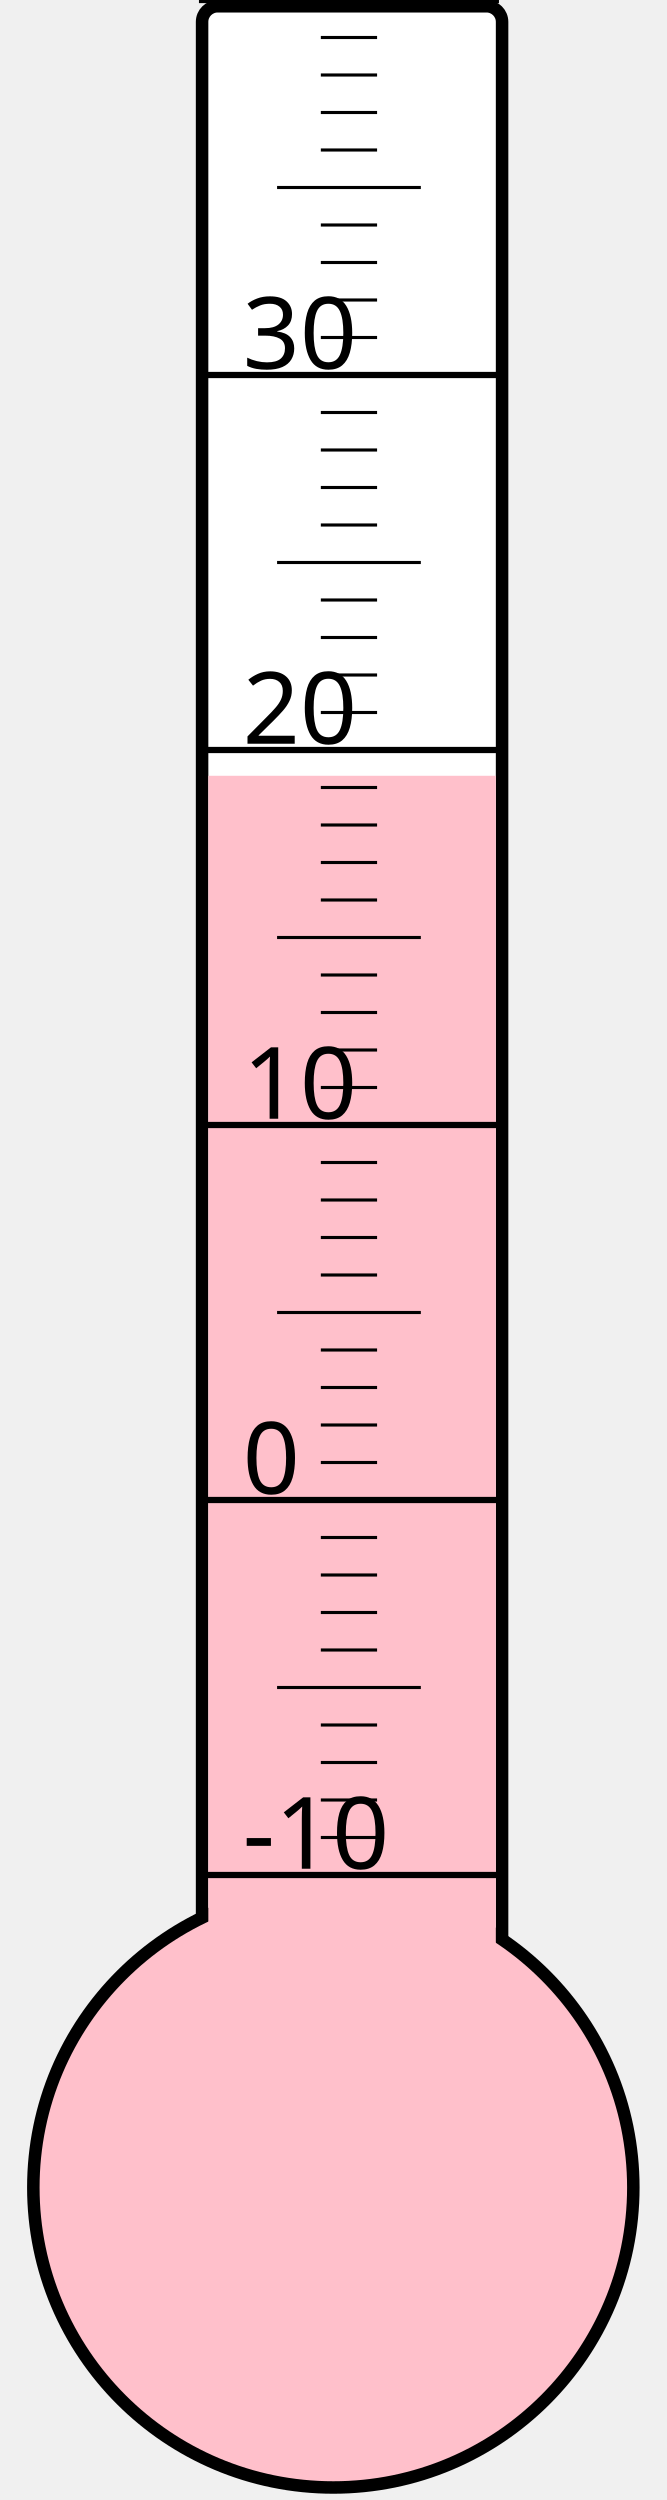
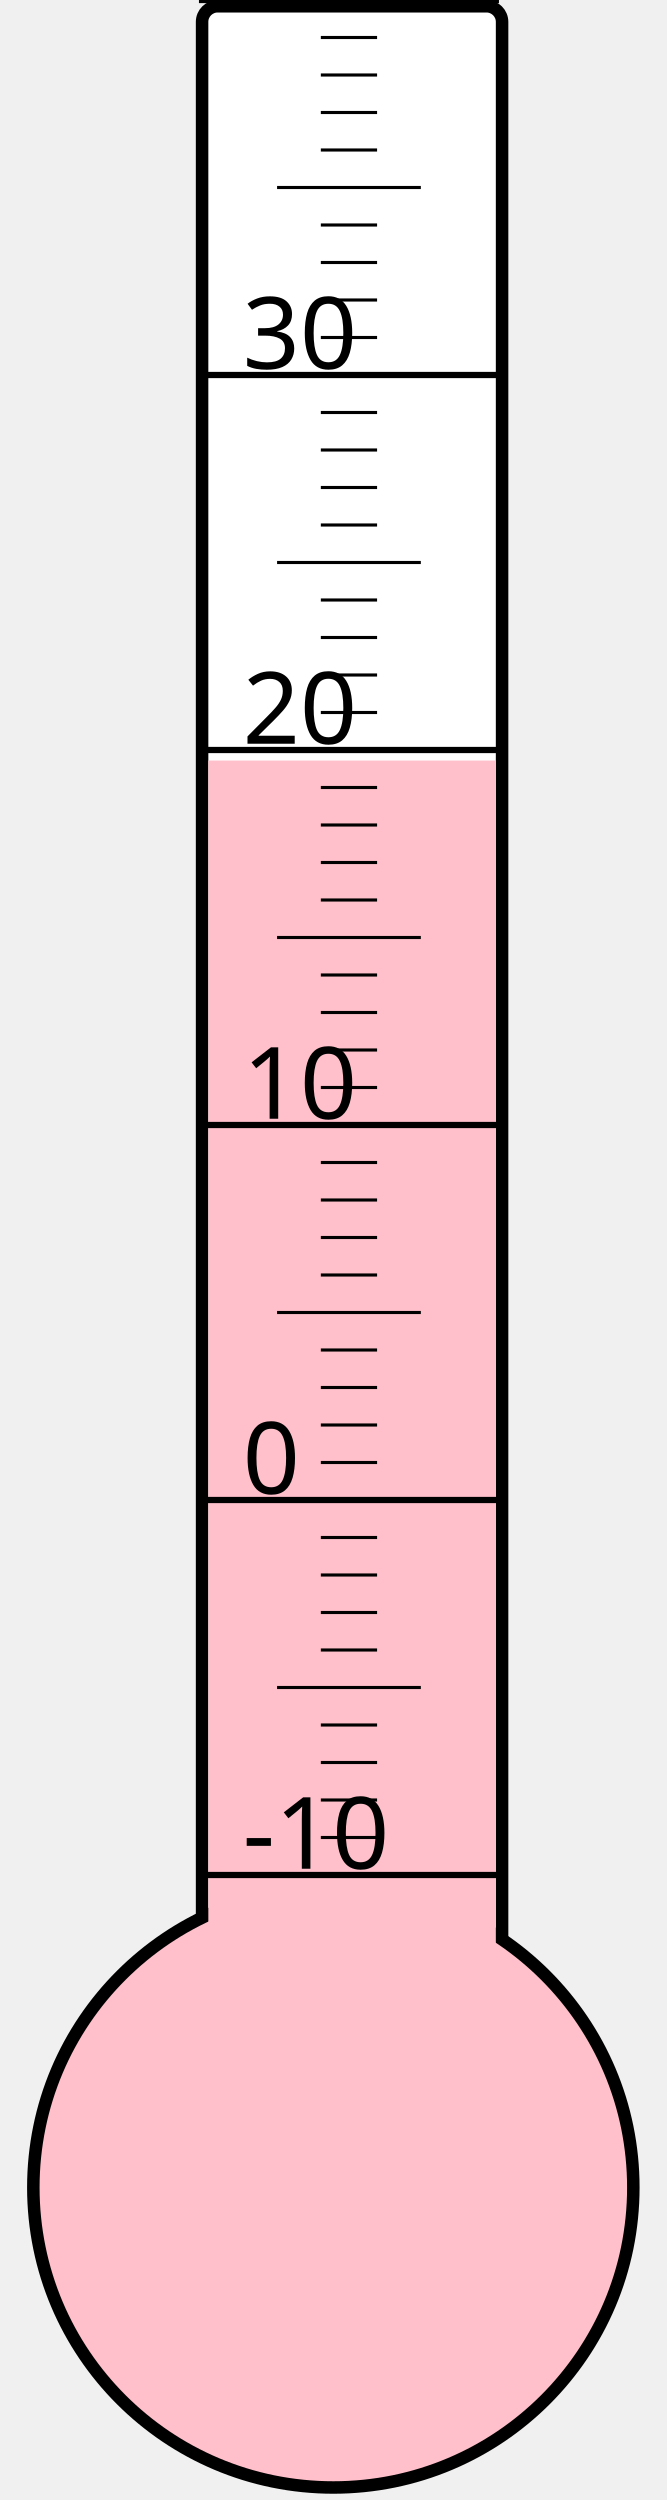
<svg xmlns="http://www.w3.org/2000/svg" width="40px" height="150px" viewBox="0 0 200 800">
  <rect width="200" height="800" x="0" y="0" style="fill: #ffffeb; fill-opacity: 0;" />
  <rect width="96" height="680" x="58" y="2" rx="5" ry="5" style="fill: white; fill-opacity: 1; stroke: black; stroke-width: 4;" />
  <circle cx="100" cy="700" r="96" style="fill: pink; stroke: black; stroke-width: 4;" />
-   <rect width="92" height="451.75" x="60" y="248.25" style="fill: pink; fill-opacity: 1; stroke-width: 0;" />
+   <rect width="92" height="456.625" x="60" y="243.375" style="fill: pink; fill-opacity: 1; stroke-width: 0;" />
  <text x="71" y="598" style="font-family: sans-serif; font-size: 24pt;">-10</text>
  <text x="71" y="478" style="font-family: sans-serif; font-size: 24pt;">0</text>
  <text x="71" y="358" style="font-family: sans-serif; font-size: 24pt;">10</text>
  <text x="71" y="238" style="font-family: sans-serif; font-size: 24pt;">20</text>
  <text x="71" y="118" style="font-family: sans-serif; font-size: 24pt;">30</text>
  <g style="stroke: black;">
    <line x1="57" y1="600" x2="153" y2="600" style="stroke-width: 2;" />
    <line x1="96" y1="588" x2="114" y2="588" style="stroke-width: 1;" />
    <line x1="96" y1="576" x2="114" y2="576" style="stroke-width: 1;" />
    <line x1="96" y1="564" x2="114" y2="564" style="stroke-width: 1;" />
    <line x1="96" y1="552" x2="114" y2="552" style="stroke-width: 1;" />
    <line x1="82" y1="540" x2="128" y2="540" style="stroke-width: 1;" />
    <line x1="96" y1="528" x2="114" y2="528" style="stroke-width: 1;" />
    <line x1="96" y1="516" x2="114" y2="516" style="stroke-width: 1;" />
    <line x1="96" y1="504" x2="114" y2="504" style="stroke-width: 1;" />
    <line x1="96" y1="492" x2="114" y2="492" style="stroke-width: 1;" />
    <line x1="57" y1="480" x2="153" y2="480" style="stroke-width: 2;" />
    <line x1="96" y1="468" x2="114" y2="468" style="stroke-width: 1;" />
    <line x1="96" y1="456" x2="114" y2="456" style="stroke-width: 1;" />
    <line x1="96" y1="444" x2="114" y2="444" style="stroke-width: 1;" />
    <line x1="96" y1="432" x2="114" y2="432" style="stroke-width: 1;" />
    <line x1="82" y1="420" x2="128" y2="420" style="stroke-width: 1;" />
    <line x1="96" y1="408" x2="114" y2="408" style="stroke-width: 1;" />
    <line x1="96" y1="396" x2="114" y2="396" style="stroke-width: 1;" />
    <line x1="96" y1="384" x2="114" y2="384" style="stroke-width: 1;" />
    <line x1="96" y1="372" x2="114" y2="372" style="stroke-width: 1;" />
    <line x1="57" y1="360" x2="153" y2="360" style="stroke-width: 2;" />
    <line x1="96" y1="348" x2="114" y2="348" style="stroke-width: 1;" />
    <line x1="96" y1="336" x2="114" y2="336" style="stroke-width: 1;" />
    <line x1="96" y1="324" x2="114" y2="324" style="stroke-width: 1;" />
    <line x1="96" y1="312" x2="114" y2="312" style="stroke-width: 1;" />
    <line x1="82" y1="300" x2="128" y2="300" style="stroke-width: 1;" />
    <line x1="96" y1="288" x2="114" y2="288" style="stroke-width: 1;" />
    <line x1="96" y1="276" x2="114" y2="276" style="stroke-width: 1;" />
    <line x1="96" y1="264" x2="114" y2="264" style="stroke-width: 1;" />
    <line x1="96" y1="252" x2="114" y2="252" style="stroke-width: 1;" />
    <line x1="57" y1="240" x2="153" y2="240" style="stroke-width: 2;" />
    <line x1="96" y1="228" x2="114" y2="228" style="stroke-width: 1;" />
    <line x1="96" y1="216" x2="114" y2="216" style="stroke-width: 1;" />
    <line x1="96" y1="204" x2="114" y2="204" style="stroke-width: 1;" />
    <line x1="96" y1="192" x2="114" y2="192" style="stroke-width: 1;" />
    <line x1="82" y1="180" x2="128" y2="180" style="stroke-width: 1;" />
    <line x1="96" y1="168" x2="114" y2="168" style="stroke-width: 1;" />
    <line x1="96" y1="156" x2="114" y2="156" style="stroke-width: 1;" />
    <line x1="96" y1="144" x2="114" y2="144" style="stroke-width: 1;" />
    <line x1="96" y1="132" x2="114" y2="132" style="stroke-width: 1;" />
    <line x1="57" y1="120" x2="153" y2="120" style="stroke-width: 2;" />
    <line x1="96" y1="108" x2="114" y2="108" style="stroke-width: 1;" />
    <line x1="96" y1="96" x2="114" y2="96" style="stroke-width: 1;" />
    <line x1="96" y1="84" x2="114" y2="84" style="stroke-width: 1;" />
    <line x1="96" y1="72" x2="114" y2="72" style="stroke-width: 1;" />
    <line x1="82" y1="60" x2="128" y2="60" style="stroke-width: 1;" />
    <line x1="96" y1="48" x2="114" y2="48" style="stroke-width: 1;" />
    <line x1="96" y1="36" x2="114" y2="36" style="stroke-width: 1;" />
    <line x1="96" y1="24" x2="114" y2="24" style="stroke-width: 1;" />
    <line x1="96" y1="12" x2="114" y2="12" style="stroke-width: 1;" />
    <line x1="57" y1="0" x2="153" y2="0" style="stroke-width: 2;" />
  </g>
</svg>
